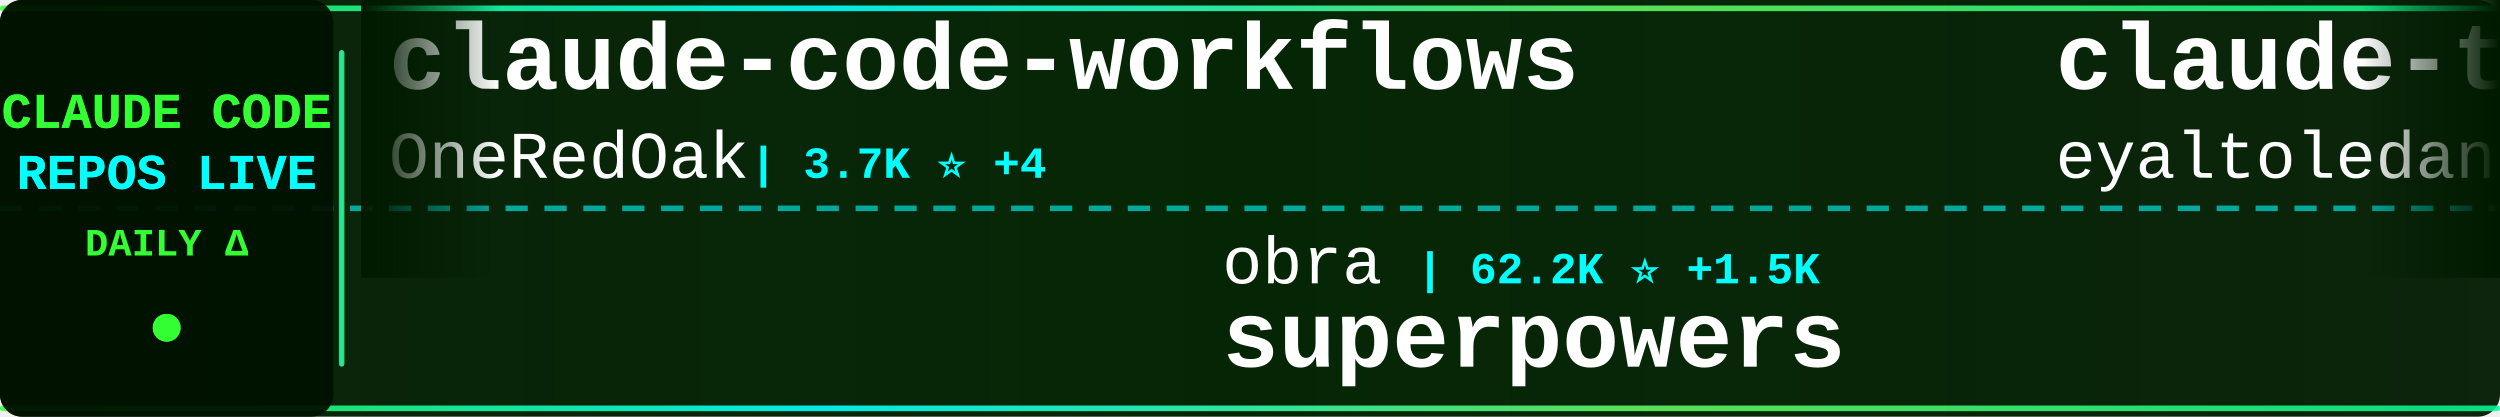
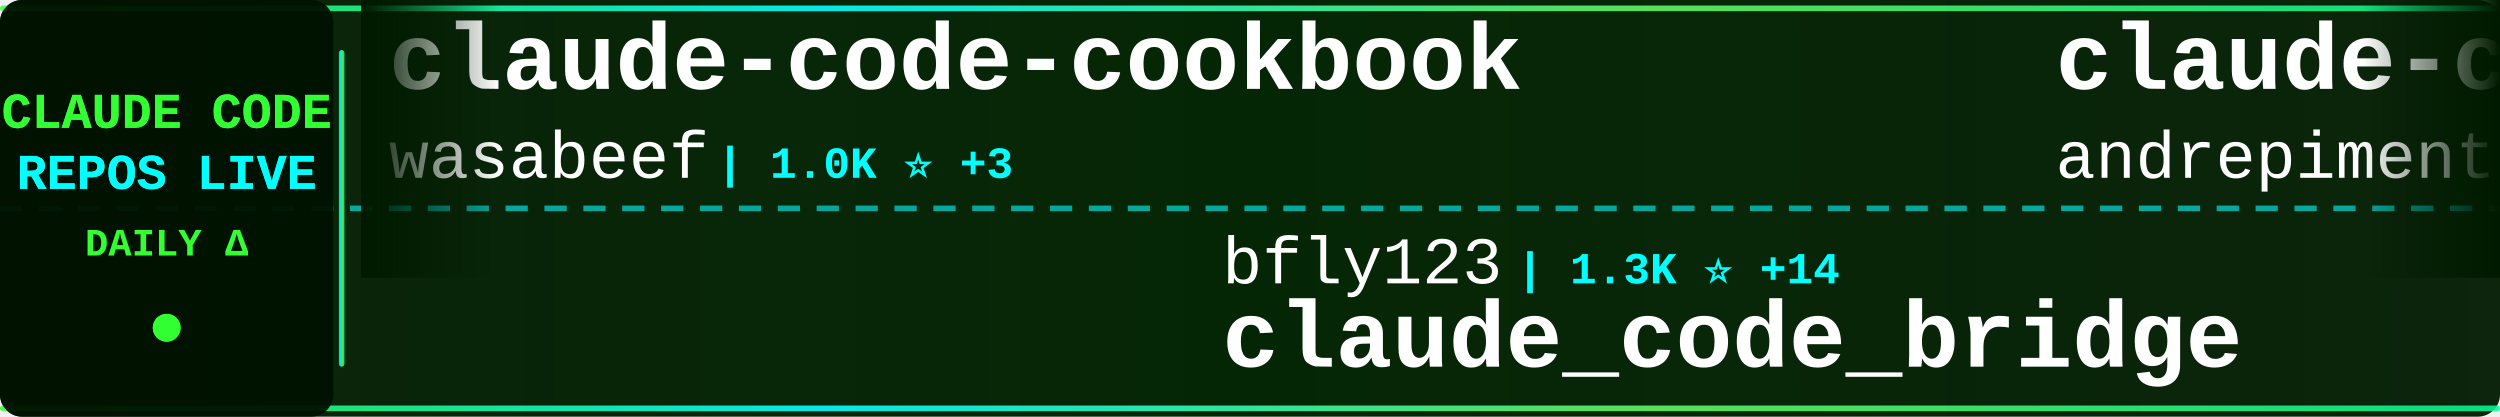
<svg xmlns="http://www.w3.org/2000/svg" width="900" height="150">
  <defs>
    <linearGradient id="tickerBg" x1="0%" y1="0%" x2="100%" y2="0%">
      <stop offset="0%" style="stop-color:#001a00;stop-opacity:0.95" />
      <stop offset="50%" style="stop-color:#002200;stop-opacity:0.98" />
      <stop offset="100%" style="stop-color:#001a00;stop-opacity:0.95" />
    </linearGradient>
    <linearGradient id="borderGrad" x1="0%" y1="0%" x2="100%" y2="0%">
      <stop offset="0%" style="stop-color:#33ff33;stop-opacity:0.85">
        <animate attributeName="stop-opacity" values="0.85;1;0.85" dur="2s" repeatCount="indefinite" />
      </stop>
      <stop offset="33%" style="stop-color:#00ffff;stop-opacity:0.9">
        <animate attributeName="stop-opacity" values="0.9;1;0.9" dur="2.2s" repeatCount="indefinite" />
      </stop>
      <stop offset="66%" style="stop-color:#66ff66;stop-opacity:0.85">
        <animate attributeName="stop-opacity" values="0.85;1;0.85" dur="1.8s" repeatCount="indefinite" />
      </stop>
      <stop offset="100%" style="stop-color:#00ff99;stop-opacity:0.85">
        <animate attributeName="stop-opacity" values="0.85;1;0.85" dur="2s" repeatCount="indefinite" />
      </stop>
    </linearGradient>
    <filter id="textGlow">
      <feGaussianBlur stdDeviation="0.1" result="coloredBlur" />
      <feMerge>
        <feMergeNode in="coloredBlur" />
        <feMergeNode in="SourceGraphic" />
      </feMerge>
    </filter>
    <filter id="metricGlow">
      <feGaussianBlur stdDeviation="0.2" result="coloredBlur" />
      <feMerge>
        <feMergeNode in="coloredBlur" />
        <feMergeNode in="SourceGraphic" />
      </feMerge>
    </filter>
    <linearGradient id="leftFade" x1="0%" y1="0%" x2="100%" y2="0%">
      <stop offset="0%" style="stop-color:#001a00;stop-opacity:1" />
      <stop offset="100%" style="stop-color:#001a00;stop-opacity:0" />
    </linearGradient>
    <linearGradient id="rightFade" x1="0%" y1="0%" x2="100%" y2="0%">
      <stop offset="0%" style="stop-color:#001a00;stop-opacity:0" />
      <stop offset="100%" style="stop-color:#001a00;stop-opacity:1" />
    </linearGradient>
  </defs>
  <rect width="900" height="150" fill="url(#tickerBg)" rx="8" />
  <rect x="0" y="2" width="900" height="2" fill="url(#borderGrad)" rx="1" />
  <rect x="0" y="146" width="900" height="2" fill="url(#borderGrad)" rx="1" />
  <line x1="0" y1="75" x2="900" y2="75" stroke="#00ffff" stroke-width="2" stroke-dasharray="8 6" opacity="0.6" />
  <rect x="0" y="0" width="120" height="150" fill="#001100" opacity="0.95" rx="8" />
  <text x="60" y="46" font-family="'Courier New', monospace" font-size="18" font-weight="bold" fill="#33ff33" text-anchor="middle" filter="url(#textGlow)">
    CLAUDE CODE
  </text>
  <text x="60" y="68" font-family="'Courier New', monospace" font-size="18" font-weight="bold" fill="#00ffff" text-anchor="middle" filter="url(#textGlow)">
    REPOS LIVE
  </text>
  <text x="60" y="92" font-family="'Courier New', monospace" font-size="14" font-weight="bold" fill="#33ff33" text-anchor="middle">
    DAILY Δ
  </text>
  <circle cx="60" cy="118" r="5" fill="#33ff33" filter="url(#metricGlow)">
    <animate attributeName="r" values="4;6;4" dur="1.5s" repeatCount="indefinite" />
    <animate attributeName="opacity" values="0.6;1;0.6" dur="1.5s" repeatCount="indefinite" />
  </circle>
  <rect x="122" y="18" width="2" height="114" fill="url(#borderGrad)" rx="1" />
  <clipPath id="tickerClip">
    <rect x="130" y="0" width="770" height="150" />
  </clipPath>
  <g clip-path="url(#tickerClip)">
    <g id="tickerItems">
      <animateTransform attributeName="transform" attributeType="XML" type="translate" from="0 0" to="-3000 0" dur="54s" repeatCount="indefinite" />
      <g transform="translate(0, 0)">
-         <text x="140" y="32" font-family="'Courier New', monospace" font-size="34" font-weight="bold" fill="#ffffff">claude-code-workflows</text>
-         <text x="140" y="64" font-family="'Courier New', monospace" font-size="24" font-weight="normal" fill="#ffffff" opacity="1.0">OneRedOak</text>
-         <text x="270" y="64" font-family="'Courier New', monospace" font-size="16" font-weight="bold" fill="#00ffff"> | 3.7K ⭐ +4</text>
+         <text x="140" y="32" font-family="'Courier New', monospace" font-size="34" font-weight="bold" fill="#ffffff">claude-code-cookbook</text>
+         <text x="140" y="64" font-family="'Courier New', monospace" font-size="24" font-weight="normal" fill="#ffffff" opacity="1.0">wasabeef</text>
+         <text x="258" y="64" font-family="'Courier New', monospace" font-size="16" font-weight="bold" fill="#00ffff"> | 1.0K ⭐ +3</text>
      </g>
      <g transform="translate(300, 0)">
-         <text x="140" y="102" font-family="'Courier New', monospace" font-size="24" font-weight="normal" fill="#ffffff" opacity="1.0">obra</text>
-         <text x="210" y="102" font-family="'Courier New', monospace" font-size="16" font-weight="bold" fill="#00ffff"> | 62.2K ⭐ +1.5K</text>
-         <text x="140" y="132" font-family="'Courier New', monospace" font-size="34" font-weight="bold" fill="#ffffff">superpowers</text>
+         <text x="140" y="102" font-family="'Courier New', monospace" font-size="24" font-weight="normal" fill="#ffffff" opacity="1.0">bfly123</text>
+         <text x="246" y="102" font-family="'Courier New', monospace" font-size="16" font-weight="bold" fill="#00ffff"> | 1.3K ⭐ +14</text>
+         <text x="140" y="132" font-family="'Courier New', monospace" font-size="34" font-weight="bold" fill="#ffffff">claude_code_bridge</text>
      </g>
      <g transform="translate(600, 0)">
-         <text x="140" y="32" font-family="'Courier New', monospace" font-size="34" font-weight="bold" fill="#ffffff">claude-task-master</text>
-         <text x="140" y="64" font-family="'Courier New', monospace" font-size="24" font-weight="normal" fill="#ffffff" opacity="1.0">eyaltoledano</text>
-         <text x="306" y="64" font-family="'Courier New', monospace" font-size="16" font-weight="bold" fill="#00ffff"> | 25.6K ⭐ +32</text>
+         <text x="140" y="32" font-family="'Courier New', monospace" font-size="34" font-weight="bold" fill="#ffffff">claude-code-chat</text>
+         <text x="140" y="64" font-family="'Courier New', monospace" font-size="24" font-weight="normal" fill="#ffffff" opacity="1.0">andrepimenta</text>
+         <text x="306" y="64" font-family="'Courier New', monospace" font-size="16" font-weight="bold" fill="#00ffff"> | 992 ⭐ +1</text>
      </g>
      <g transform="translate(900, 0)">
-         <text x="140" y="102" font-family="'Courier New', monospace" font-size="24" font-weight="normal" fill="#ffffff" opacity="1.0">nishimoto265</text>
-         <text x="306" y="102" font-family="'Courier New', monospace" font-size="16" font-weight="bold" fill="#00ffff"> | 493 ⭐</text>
-         <text x="140" y="132" font-family="'Courier New', monospace" font-size="34" font-weight="bold" fill="#ffffff">Claude-Code-Communicatio...</text>
+         <text x="140" y="102" font-family="'Courier New', monospace" font-size="24" font-weight="normal" fill="#ffffff" opacity="1.0">disler</text>
+         <text x="234" y="102" font-family="'Courier New', monospace" font-size="16" font-weight="bold" fill="#00ffff"> | 1.2K ⭐ +7</text>
+         <text x="140" y="132" font-family="'Courier New', monospace" font-size="34" font-weight="bold" fill="#ffffff">claude-code-hooks-multi-...</text>
      </g>
      <g transform="translate(1200, 0)">
-         <text x="140" y="32" font-family="'Courier New', monospace" font-size="34" font-weight="bold" fill="#ffffff">claude-code-hooks-multi-...</text>
-         <text x="140" y="64" font-family="'Courier New', monospace" font-size="24" font-weight="normal" fill="#ffffff" opacity="1.0">disler</text>
-         <text x="234" y="64" font-family="'Courier New', monospace" font-size="16" font-weight="bold" fill="#00ffff"> | 1.2K ⭐ +7</text>
+         <text x="140" y="32" font-family="'Courier New', monospace" font-size="34" font-weight="bold" fill="#ffffff">claude-code-spec-workflo...</text>
+         <text x="140" y="64" font-family="'Courier New', monospace" font-size="24" font-weight="normal" fill="#ffffff" opacity="1.0">Pimzino</text>
+         <text x="246" y="64" font-family="'Courier New', monospace" font-size="16" font-weight="bold" fill="#00ffff"> | 3.5K ⭐ +9</text>
      </g>
      <g transform="translate(1500, 0)">
-         <text x="140" y="102" font-family="'Courier New', monospace" font-size="24" font-weight="normal" fill="#ffffff" opacity="1.0">BloopAI</text>
-         <text x="246" y="102" font-family="'Courier New', monospace" font-size="16" font-weight="bold" fill="#00ffff"> | 21.9K ⭐ +93</text>
-         <text x="140" y="132" font-family="'Courier New', monospace" font-size="34" font-weight="bold" fill="#ffffff">vibe-kanban</text>
+         <text x="140" y="102" font-family="'Courier New', monospace" font-size="24" font-weight="normal" fill="#ffffff" opacity="1.0">sugyan</text>
+         <text x="234" y="102" font-family="'Courier New', monospace" font-size="16" font-weight="bold" fill="#00ffff"> | 935 ⭐ +3</text>
+         <text x="140" y="132" font-family="'Courier New', monospace" font-size="34" font-weight="bold" fill="#ffffff">claude-code-webui</text>
      </g>
      <g transform="translate(1800, 0)">
-         <text x="140" y="32" font-family="'Courier New', monospace" font-size="34" font-weight="bold" fill="#ffffff">claude-code-tips</text>
-         <text x="140" y="64" font-family="'Courier New', monospace" font-size="24" font-weight="normal" fill="#ffffff" opacity="1.0">ykdojo</text>
-         <text x="234" y="64" font-family="'Courier New', monospace" font-size="16" font-weight="bold" fill="#00ffff"> | 3.2K ⭐ +34</text>
+         <text x="140" y="32" font-family="'Courier New', monospace" font-size="34" font-weight="bold" fill="#ffffff">claude-code-router</text>
+         <text x="140" y="64" font-family="'Courier New', monospace" font-size="24" font-weight="normal" fill="#ffffff" opacity="1.0">musistudio</text>
+         <text x="282" y="64" font-family="'Courier New', monospace" font-size="16" font-weight="bold" fill="#00ffff"> | 28.4K ⭐ +94</text>
      </g>
      <g transform="translate(2100, 0)">
-         <text x="140" y="102" font-family="'Courier New', monospace" font-size="24" font-weight="normal" fill="#ffffff" opacity="1.0">anthropics</text>
-         <text x="282" y="102" font-family="'Courier New', monospace" font-size="16" font-weight="bold" fill="#00ffff"> | 8.4K ⭐ +79</text>
-         <text x="140" y="132" font-family="'Courier New', monospace" font-size="34" font-weight="bold" fill="#ffffff">claude-plugins-official</text>
+         <text x="140" y="102" font-family="'Courier New', monospace" font-size="24" font-weight="normal" fill="#ffffff" opacity="1.0">github</text>
+         <text x="234" y="102" font-family="'Courier New', monospace" font-size="16" font-weight="bold" fill="#00ffff"> | 72.2K ⭐ +320</text>
+         <text x="140" y="132" font-family="'Courier New', monospace" font-size="34" font-weight="bold" fill="#ffffff">spec-kit</text>
      </g>
      <g transform="translate(2400, 0)">
-         <text x="140" y="32" font-family="'Courier New', monospace" font-size="34" font-weight="bold" fill="#ffffff">claude-code-pm-course</text>
-         <text x="140" y="64" font-family="'Courier New', monospace" font-size="24" font-weight="normal" fill="#ffffff" opacity="1.0">carlvellotti</text>
-         <text x="306" y="64" font-family="'Courier New', monospace" font-size="16" font-weight="bold" fill="#00ffff"> | 1.5K ⭐ +12</text>
+         <text x="140" y="32" font-family="'Courier New', monospace" font-size="34" font-weight="bold" fill="#ffffff">claude-code-reverse</text>
+         <text x="140" y="64" font-family="'Courier New', monospace" font-size="24" font-weight="normal" fill="#ffffff" opacity="1.0">Yuyz0112</text>
+         <text x="258" y="64" font-family="'Courier New', monospace" font-size="16" font-weight="bold" fill="#00ffff"> | 2.1K ⭐ +7</text>
      </g>
      <g transform="translate(2700, 0)">
-         <text x="140" y="102" font-family="'Courier New', monospace" font-size="24" font-weight="normal" fill="#ffffff" opacity="1.0">EveryInc</text>
-         <text x="258" y="102" font-family="'Courier New', monospace" font-size="16" font-weight="bold" fill="#00ffff"> | 9.6K ⭐ +61</text>
-         <text x="140" y="132" font-family="'Courier New', monospace" font-size="34" font-weight="bold" fill="#ffffff">compound-engineering-plu...</text>
+         <text x="140" y="102" font-family="'Courier New', monospace" font-size="24" font-weight="normal" fill="#ffffff" opacity="1.0">ChrisWiles</text>
+         <text x="282" y="102" font-family="'Courier New', monospace" font-size="16" font-weight="bold" fill="#00ffff"> | 5.4K ⭐ +6</text>
+         <text x="140" y="132" font-family="'Courier New', monospace" font-size="34" font-weight="bold" fill="#ffffff">claude-code-showcase</text>
      </g>
      <g transform="translate(3000, 0)">
-         <text x="140" y="32" font-family="'Courier New', monospace" font-size="34" font-weight="bold" fill="#ffffff">claude-code-workflows</text>
-         <text x="140" y="64" font-family="'Courier New', monospace" font-size="24" font-weight="normal" fill="#ffffff" opacity="1.0">OneRedOak</text>
-         <text x="270" y="64" font-family="'Courier New', monospace" font-size="16" font-weight="bold" fill="#00ffff"> | 3.7K ⭐ +4</text>
+         <text x="140" y="32" font-family="'Courier New', monospace" font-size="34" font-weight="bold" fill="#ffffff">claude-code-cookbook</text>
+         <text x="140" y="64" font-family="'Courier New', monospace" font-size="24" font-weight="normal" fill="#ffffff" opacity="1.0">wasabeef</text>
+         <text x="258" y="64" font-family="'Courier New', monospace" font-size="16" font-weight="bold" fill="#00ffff"> | 1.0K ⭐ +3</text>
      </g>
      <g transform="translate(3300, 0)">
-         <text x="140" y="102" font-family="'Courier New', monospace" font-size="24" font-weight="normal" fill="#ffffff" opacity="1.0">obra</text>
-         <text x="210" y="102" font-family="'Courier New', monospace" font-size="16" font-weight="bold" fill="#00ffff"> | 62.2K ⭐ +1.5K</text>
-         <text x="140" y="132" font-family="'Courier New', monospace" font-size="34" font-weight="bold" fill="#ffffff">superpowers</text>
+         <text x="140" y="102" font-family="'Courier New', monospace" font-size="24" font-weight="normal" fill="#ffffff" opacity="1.0">bfly123</text>
+         <text x="246" y="102" font-family="'Courier New', monospace" font-size="16" font-weight="bold" fill="#00ffff"> | 1.3K ⭐ +14</text>
+         <text x="140" y="132" font-family="'Courier New', monospace" font-size="34" font-weight="bold" fill="#ffffff">claude_code_bridge</text>
      </g>
      <g transform="translate(3600, 0)">
-         <text x="140" y="32" font-family="'Courier New', monospace" font-size="34" font-weight="bold" fill="#ffffff">claude-task-master</text>
-         <text x="140" y="64" font-family="'Courier New', monospace" font-size="24" font-weight="normal" fill="#ffffff" opacity="1.0">eyaltoledano</text>
-         <text x="306" y="64" font-family="'Courier New', monospace" font-size="16" font-weight="bold" fill="#00ffff"> | 25.6K ⭐ +32</text>
+         <text x="140" y="32" font-family="'Courier New', monospace" font-size="34" font-weight="bold" fill="#ffffff">claude-code-chat</text>
+         <text x="140" y="64" font-family="'Courier New', monospace" font-size="24" font-weight="normal" fill="#ffffff" opacity="1.0">andrepimenta</text>
+         <text x="306" y="64" font-family="'Courier New', monospace" font-size="16" font-weight="bold" fill="#00ffff"> | 992 ⭐ +1</text>
      </g>
      <g transform="translate(3900, 0)">
-         <text x="140" y="102" font-family="'Courier New', monospace" font-size="24" font-weight="normal" fill="#ffffff" opacity="1.0">nishimoto265</text>
-         <text x="306" y="102" font-family="'Courier New', monospace" font-size="16" font-weight="bold" fill="#00ffff"> | 493 ⭐</text>
-         <text x="140" y="132" font-family="'Courier New', monospace" font-size="34" font-weight="bold" fill="#ffffff">Claude-Code-Communicatio...</text>
+         <text x="140" y="102" font-family="'Courier New', monospace" font-size="24" font-weight="normal" fill="#ffffff" opacity="1.0">disler</text>
+         <text x="234" y="102" font-family="'Courier New', monospace" font-size="16" font-weight="bold" fill="#00ffff"> | 1.2K ⭐ +7</text>
+         <text x="140" y="132" font-family="'Courier New', monospace" font-size="34" font-weight="bold" fill="#ffffff">claude-code-hooks-multi-...</text>
      </g>
    </g>
  </g>
  <rect x="130" y="0" width="50" height="100" fill="url(#leftFade)" />
  <rect x="850" y="0" width="50" height="100" fill="url(#rightFade)" />
</svg>
